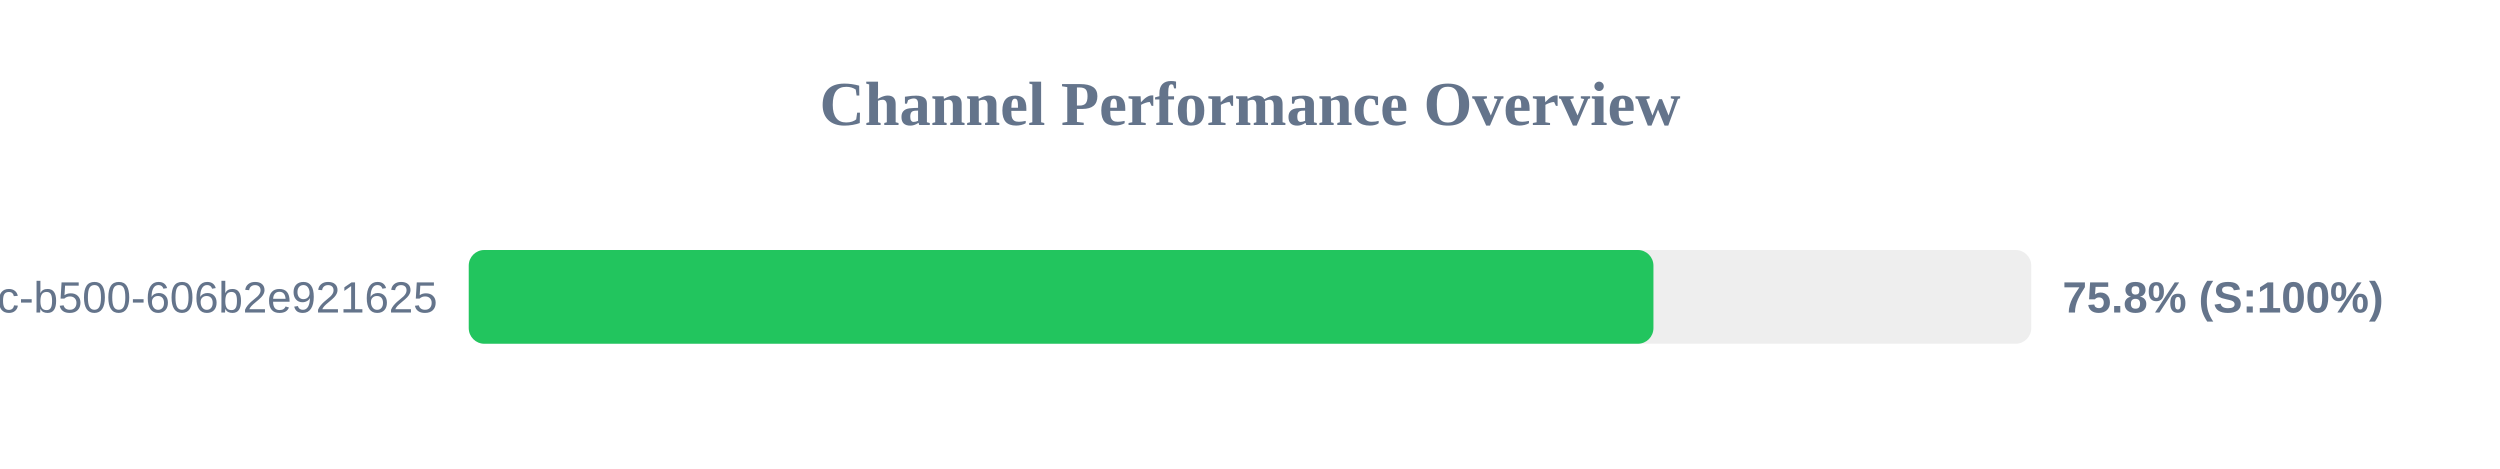
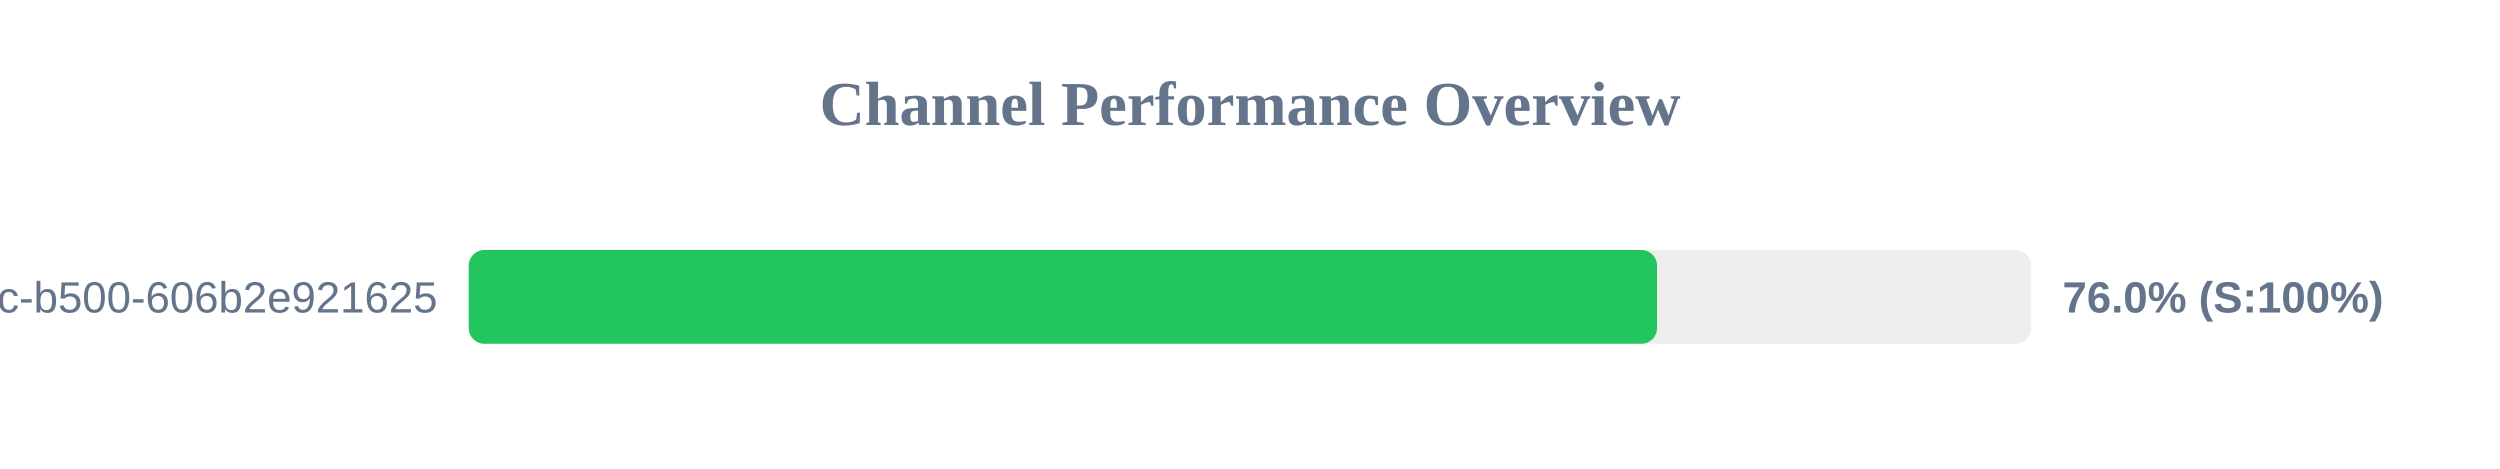
<svg xmlns="http://www.w3.org/2000/svg" width="800" height="150" version="1.1">
  <style>
        .row { font: 14px Arial; fill: #64748b; }
        .score { font: bold 14px Arial; fill: #64748b; }
    </style>
  <text x="400" y="40" text-anchor="middle" font-size="20px" font-weight="bold" fill="#64748b">Channel Performance Overview</text>
  <rect x="150" y="80" width="500" height="30" fill="#eee" rx="5" />
-   <rect x="150" y="80" width="379.1" height="30" fill="#22c55e" rx="5" />
+   <rect x="150" y="80" width="380.25" height="30" fill="#22c55e" rx="5" />
  <text x="140" y="100" text-anchor="end" class="row">?uuid=f901861b-6491-450c-b500-606b2e921625</text>
-   <text x="660" y="100" text-anchor="start" class="score">75.8% (S:100%)</text>
+   <text x="660" y="100" text-anchor="start" class="score">76.0% (S:100%)</text>
</svg>
